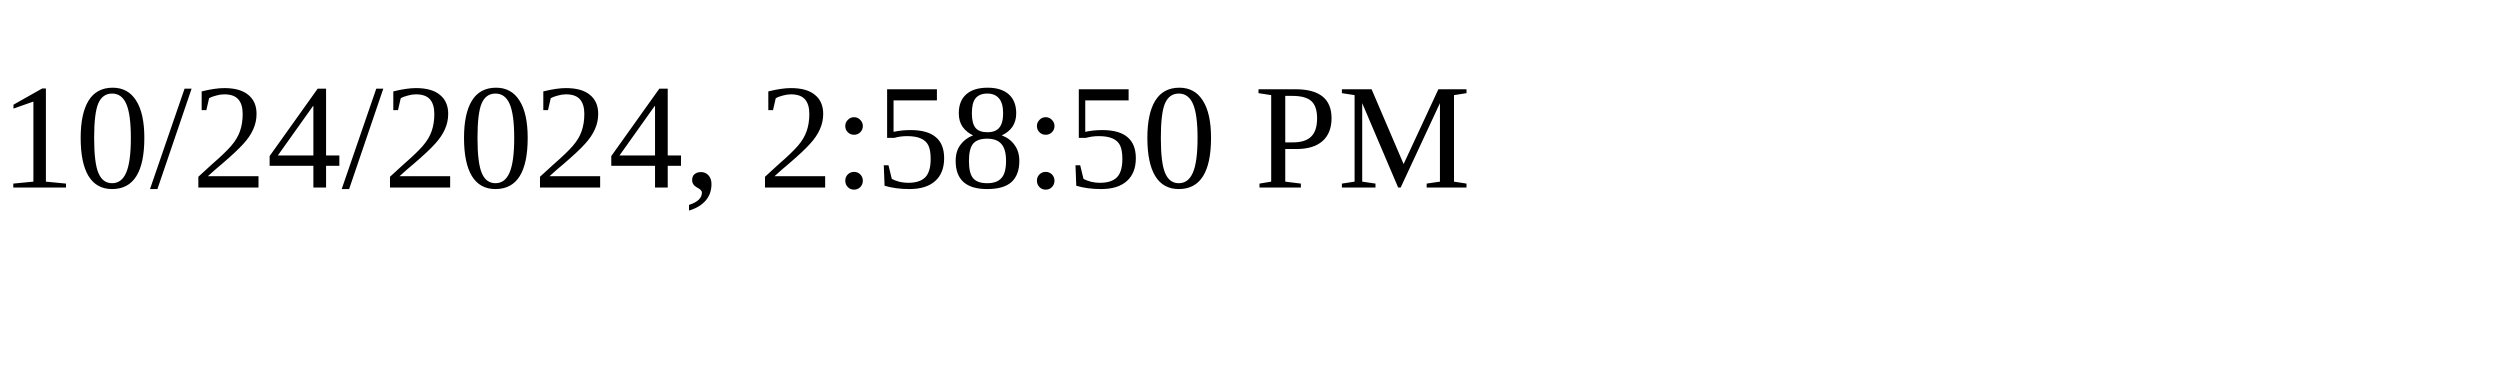
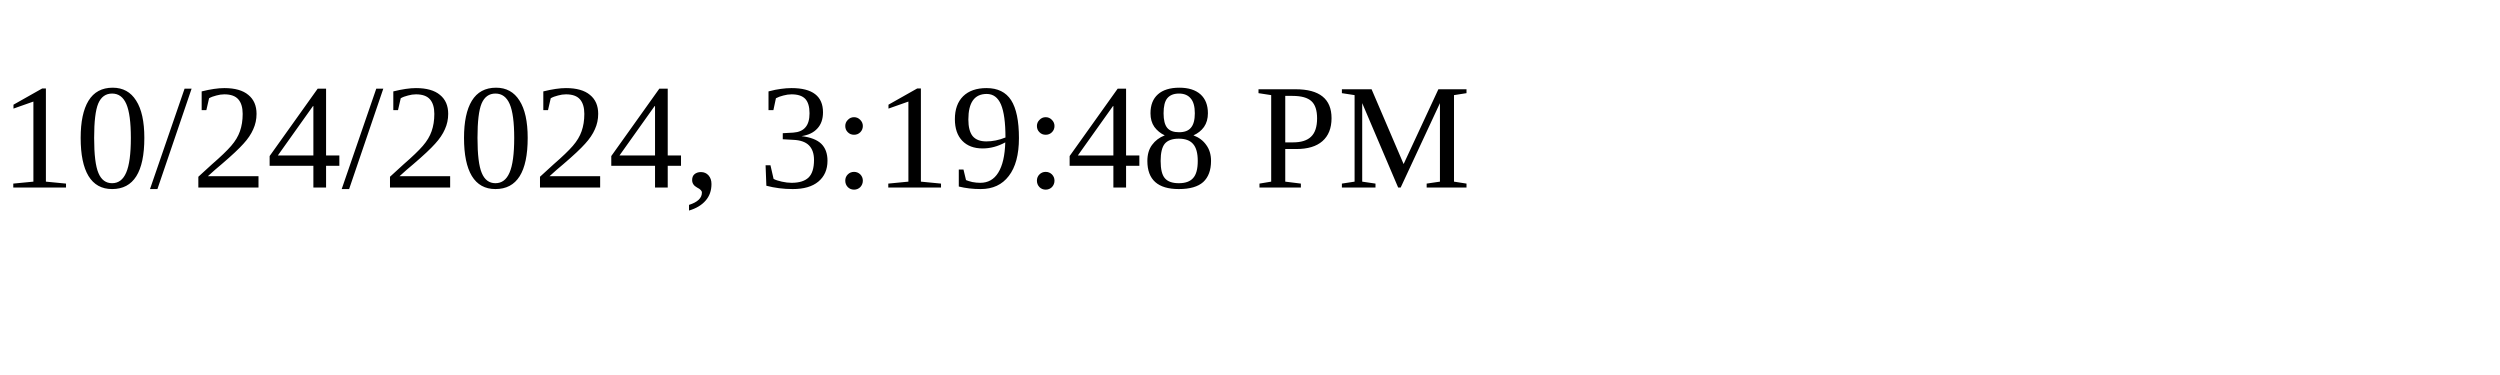
<svg xmlns="http://www.w3.org/2000/svg" height="30" width="200">
-   <text x="0" y="15">10/24/2024, 2:58:50 PM</text>
+   <text x="0" y="15">10/24/2024, 3:19:48 PM</text>
</svg>
